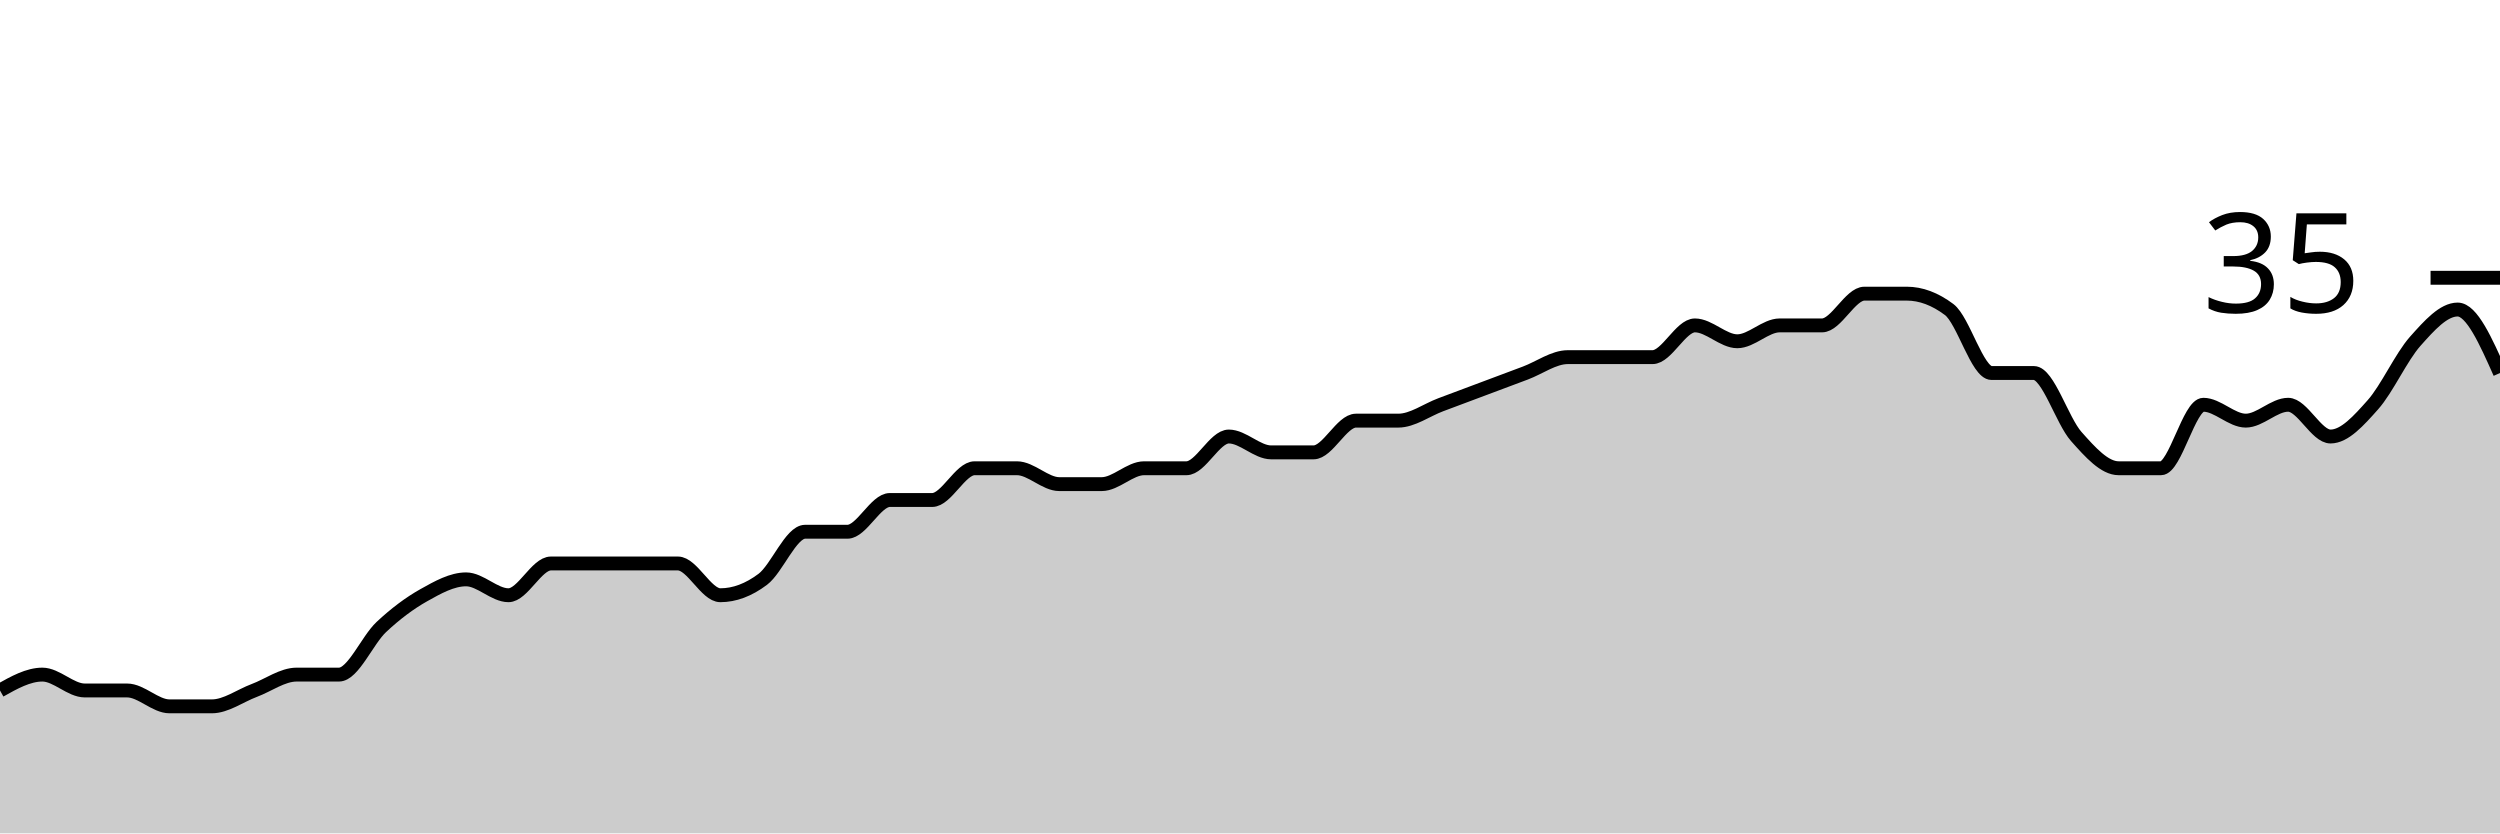
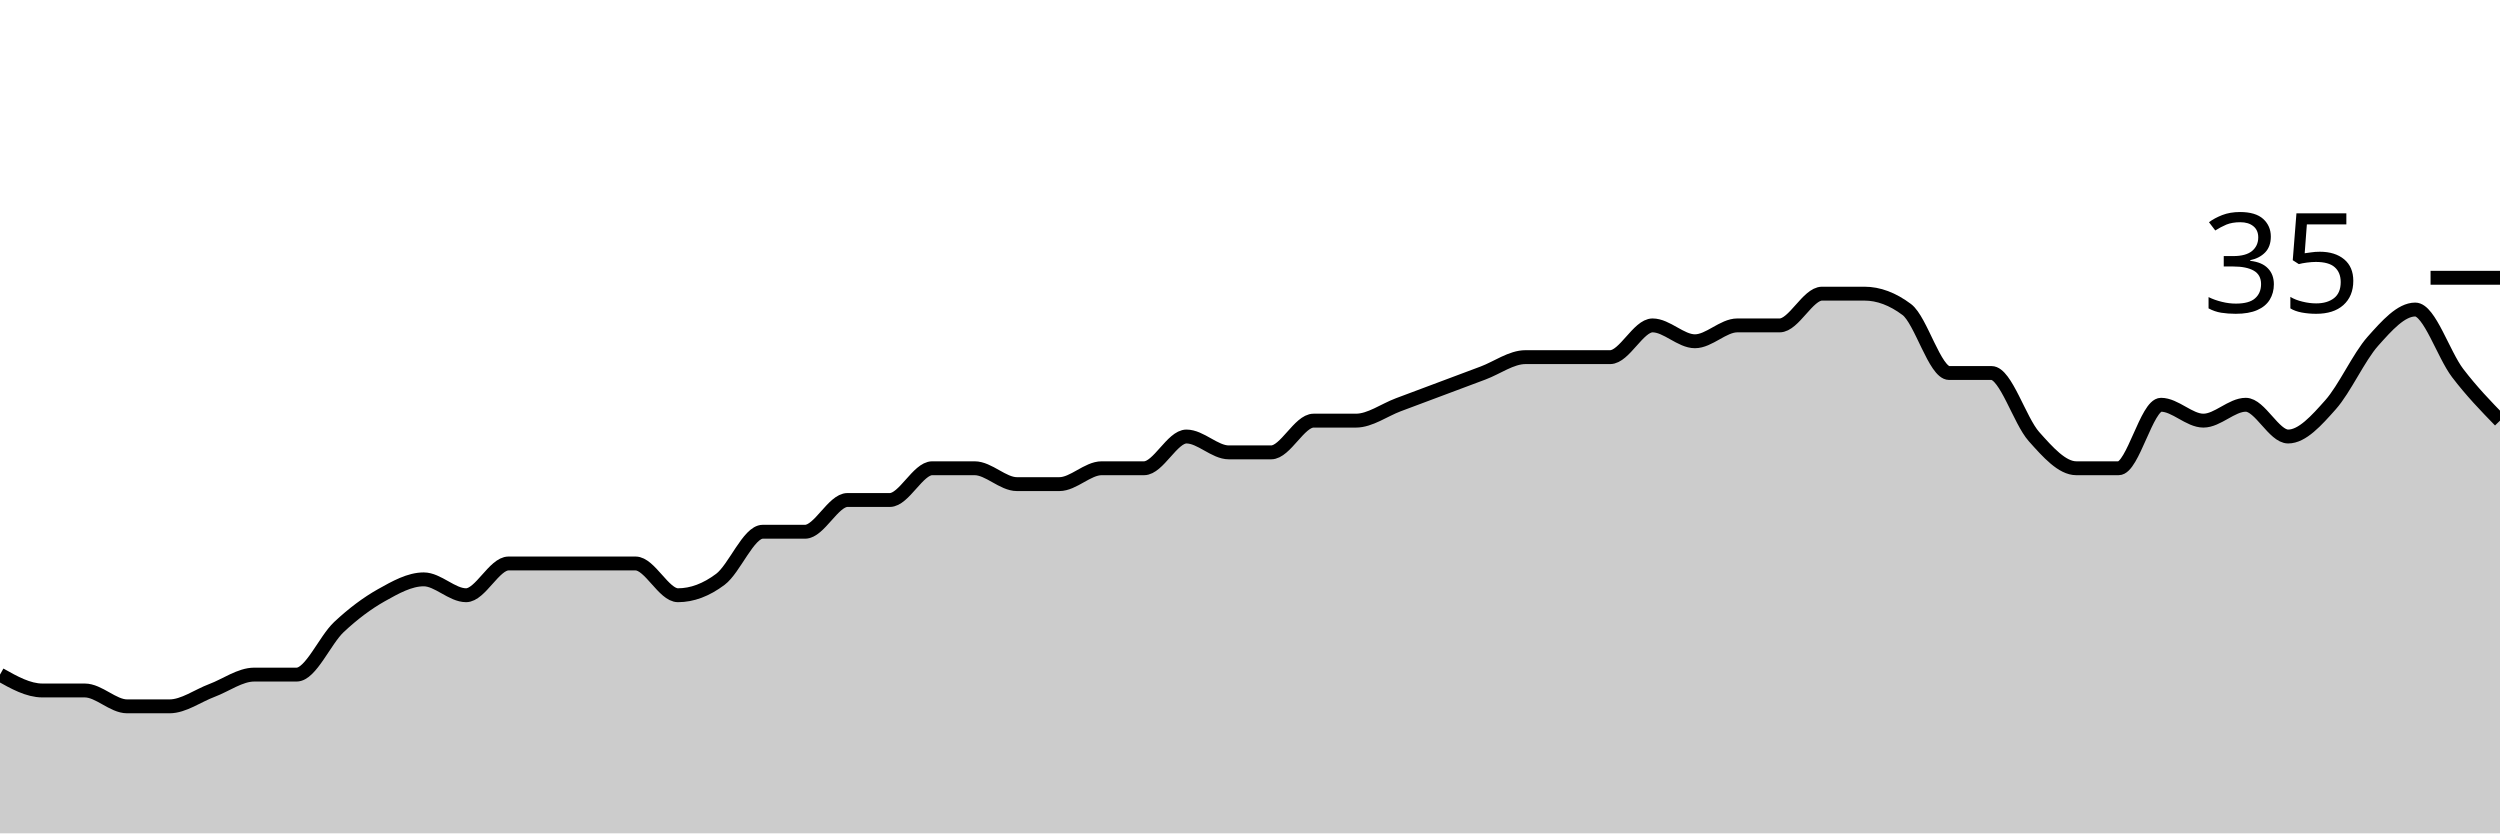
<svg xmlns="http://www.w3.org/2000/svg" viewBox="0 0 180 60">
  <g transform="translate(0,20)">
-     <path class="area" fill="rgba(0, 0, 0, 0.2)" d="M0,29.714C1.017,29.143,2.034,28.571,3.051,28.571C4.068,28.571,5.085,29.714,6.102,29.714C7.119,29.714,8.136,29.714,9.153,29.714C10.169,29.714,11.186,30.857,12.203,30.857C13.22,30.857,14.237,30.857,15.254,30.857C16.271,30.857,17.288,30.095,18.305,29.714C19.322,29.333,20.339,28.571,21.356,28.571C22.373,28.571,23.39,28.571,24.407,28.571C25.424,28.571,26.441,26.095,27.458,25.143C28.475,24.19,29.492,23.429,30.508,22.857C31.525,22.286,32.542,21.714,33.559,21.714C34.576,21.714,35.593,22.857,36.61,22.857C37.627,22.857,38.644,20.571,39.661,20.571C40.678,20.571,41.695,20.571,42.712,20.571C43.729,20.571,44.746,20.571,45.763,20.571C46.78,20.571,47.797,20.571,48.814,20.571C49.831,20.571,50.847,22.857,51.864,22.857C52.881,22.857,53.898,22.476,54.915,21.714C55.932,20.952,56.949,18.286,57.966,18.286C58.983,18.286,60,18.286,61.017,18.286C62.034,18.286,63.051,16,64.068,16C65.085,16,66.102,16,67.119,16C68.136,16,69.153,13.714,70.169,13.714C71.186,13.714,72.203,13.714,73.22,13.714C74.237,13.714,75.254,14.857,76.271,14.857C77.288,14.857,78.305,14.857,79.322,14.857C80.339,14.857,81.356,13.714,82.373,13.714C83.39,13.714,84.407,13.714,85.424,13.714C86.441,13.714,87.458,11.429,88.475,11.429C89.492,11.429,90.508,12.571,91.525,12.571C92.542,12.571,93.559,12.571,94.576,12.571C95.593,12.571,96.61,10.286,97.627,10.286C98.644,10.286,99.661,10.286,100.678,10.286C101.695,10.286,102.712,9.524,103.729,9.143C104.746,8.762,105.763,8.381,106.78,8C107.797,7.619,108.814,7.238,109.831,6.857C110.847,6.476,111.864,5.714,112.881,5.714C113.898,5.714,114.915,5.714,115.932,5.714C116.949,5.714,117.966,5.714,118.983,5.714C120,5.714,121.017,3.429,122.034,3.429C123.051,3.429,124.068,4.571,125.085,4.571C126.102,4.571,127.119,3.429,128.136,3.429C129.153,3.429,130.169,3.429,131.186,3.429C132.203,3.429,133.22,1.143,134.237,1.143C135.254,1.143,136.271,1.143,137.288,1.143C138.305,1.143,139.322,1.524,140.339,2.286C141.356,3.048,142.373,6.857,143.39,6.857C144.407,6.857,145.424,6.857,146.441,6.857C147.458,6.857,148.475,10.286,149.492,11.429C150.508,12.571,151.525,13.714,152.542,13.714C153.559,13.714,154.576,13.714,155.593,13.714C156.61,13.714,157.627,9.143,158.644,9.143C159.661,9.143,160.678,10.286,161.695,10.286C162.712,10.286,163.729,9.143,164.746,9.143C165.763,9.143,166.78,11.429,167.797,11.429C168.814,11.429,169.831,10.286,170.847,9.143C171.864,8,172.881,5.714,173.898,4.571C174.915,3.429,175.932,2.286,176.949,2.286C177.966,2.286,178.983,4.571,180,6.857L180,40C178.983,40,177.966,40,176.949,40C175.932,40,174.915,40,173.898,40C172.881,40,171.864,40,170.847,40C169.831,40,168.814,40,167.797,40C166.78,40,165.763,40,164.746,40C163.729,40,162.712,40,161.695,40C160.678,40,159.661,40,158.644,40C157.627,40,156.61,40,155.593,40C154.576,40,153.559,40,152.542,40C151.525,40,150.508,40,149.492,40C148.475,40,147.458,40,146.441,40C145.424,40,144.407,40,143.39,40C142.373,40,141.356,40,140.339,40C139.322,40,138.305,40,137.288,40C136.271,40,135.254,40,134.237,40C133.22,40,132.203,40,131.186,40C130.169,40,129.153,40,128.136,40C127.119,40,126.102,40,125.085,40C124.068,40,123.051,40,122.034,40C121.017,40,120,40,118.983,40C117.966,40,116.949,40,115.932,40C114.915,40,113.898,40,112.881,40C111.864,40,110.847,40,109.831,40C108.814,40,107.797,40,106.78,40C105.763,40,104.746,40,103.729,40C102.712,40,101.695,40,100.678,40C99.661,40,98.644,40,97.627,40C96.61,40,95.593,40,94.576,40C93.559,40,92.542,40,91.525,40C90.508,40,89.492,40,88.475,40C87.458,40,86.441,40,85.424,40C84.407,40,83.39,40,82.373,40C81.356,40,80.339,40,79.322,40C78.305,40,77.288,40,76.271,40C75.254,40,74.237,40,73.22,40C72.203,40,71.186,40,70.169,40C69.153,40,68.136,40,67.119,40C66.102,40,65.085,40,64.068,40C63.051,40,62.034,40,61.017,40C60,40,58.983,40,57.966,40C56.949,40,55.932,40,54.915,40C53.898,40,52.881,40,51.864,40C50.847,40,49.831,40,48.814,40C47.797,40,46.78,40,45.763,40C44.746,40,43.729,40,42.712,40C41.695,40,40.678,40,39.661,40C38.644,40,37.627,40,36.61,40C35.593,40,34.576,40,33.559,40C32.542,40,31.525,40,30.508,40C29.492,40,28.475,40,27.458,40C26.441,40,25.424,40,24.407,40C23.39,40,22.373,40,21.356,40C20.339,40,19.322,40,18.305,40C17.288,40,16.271,40,15.254,40C14.237,40,13.22,40,12.203,40C11.186,40,10.169,40,9.153,40C8.136,40,7.119,40,6.102,40C5.085,40,4.068,40,3.051,40C2.034,40,1.017,40,0,40Z" />
-     <path class="line" stroke="black" fill="none" d="M0,29.714C1.017,29.143,2.034,28.571,3.051,28.571C4.068,28.571,5.085,29.714,6.102,29.714C7.119,29.714,8.136,29.714,9.153,29.714C10.169,29.714,11.186,30.857,12.203,30.857C13.22,30.857,14.237,30.857,15.254,30.857C16.271,30.857,17.288,30.095,18.305,29.714C19.322,29.333,20.339,28.571,21.356,28.571C22.373,28.571,23.39,28.571,24.407,28.571C25.424,28.571,26.441,26.095,27.458,25.143C28.475,24.19,29.492,23.429,30.508,22.857C31.525,22.286,32.542,21.714,33.559,21.714C34.576,21.714,35.593,22.857,36.61,22.857C37.627,22.857,38.644,20.571,39.661,20.571C40.678,20.571,41.695,20.571,42.712,20.571C43.729,20.571,44.746,20.571,45.763,20.571C46.78,20.571,47.797,20.571,48.814,20.571C49.831,20.571,50.847,22.857,51.864,22.857C52.881,22.857,53.898,22.476,54.915,21.714C55.932,20.952,56.949,18.286,57.966,18.286C58.983,18.286,60,18.286,61.017,18.286C62.034,18.286,63.051,16,64.068,16C65.085,16,66.102,16,67.119,16C68.136,16,69.153,13.714,70.169,13.714C71.186,13.714,72.203,13.714,73.22,13.714C74.237,13.714,75.254,14.857,76.271,14.857C77.288,14.857,78.305,14.857,79.322,14.857C80.339,14.857,81.356,13.714,82.373,13.714C83.39,13.714,84.407,13.714,85.424,13.714C86.441,13.714,87.458,11.429,88.475,11.429C89.492,11.429,90.508,12.571,91.525,12.571C92.542,12.571,93.559,12.571,94.576,12.571C95.593,12.571,96.61,10.286,97.627,10.286C98.644,10.286,99.661,10.286,100.678,10.286C101.695,10.286,102.712,9.524,103.729,9.143C104.746,8.762,105.763,8.381,106.78,8C107.797,7.619,108.814,7.238,109.831,6.857C110.847,6.476,111.864,5.714,112.881,5.714C113.898,5.714,114.915,5.714,115.932,5.714C116.949,5.714,117.966,5.714,118.983,5.714C120,5.714,121.017,3.429,122.034,3.429C123.051,3.429,124.068,4.571,125.085,4.571C126.102,4.571,127.119,3.429,128.136,3.429C129.153,3.429,130.169,3.429,131.186,3.429C132.203,3.429,133.22,1.143,134.237,1.143C135.254,1.143,136.271,1.143,137.288,1.143C138.305,1.143,139.322,1.524,140.339,2.286C141.356,3.048,142.373,6.857,143.39,6.857C144.407,6.857,145.424,6.857,146.441,6.857C147.458,6.857,148.475,10.286,149.492,11.429C150.508,12.571,151.525,13.714,152.542,13.714C153.559,13.714,154.576,13.714,155.593,13.714C156.61,13.714,157.627,9.143,158.644,9.143C159.661,9.143,160.678,10.286,161.695,10.286C162.712,10.286,163.729,9.143,164.746,9.143C165.763,9.143,166.78,11.429,167.797,11.429C168.814,11.429,169.831,10.286,170.847,9.143C171.864,8,172.881,5.714,173.898,4.571C174.915,3.429,175.932,2.286,176.949,2.286C177.966,2.286,178.983,4.571,180,6.857" />
+     <path class="area" fill="rgba(0, 0, 0, 0.2)" d="M0,28.571C1.017,29.143,2.034,29.714,3.051,29.714C4.068,29.714,5.085,29.714,6.102,29.714C7.119,29.714,8.136,30.857,9.153,30.857C10.169,30.857,11.186,30.857,12.203,30.857C13.22,30.857,14.237,30.095,15.254,29.714C16.271,29.333,17.288,28.571,18.305,28.571C19.322,28.571,20.339,28.571,21.356,28.571C22.373,28.571,23.39,26.095,24.407,25.143C25.424,24.19,26.441,23.429,27.458,22.857C28.475,22.286,29.492,21.714,30.508,21.714C31.525,21.714,32.542,22.857,33.559,22.857C34.576,22.857,35.593,20.571,36.61,20.571C37.627,20.571,38.644,20.571,39.661,20.571C40.678,20.571,41.695,20.571,42.712,20.571C43.729,20.571,44.746,20.571,45.763,20.571C46.78,20.571,47.797,22.857,48.814,22.857C49.831,22.857,50.847,22.476,51.864,21.714C52.881,20.952,53.898,18.286,54.915,18.286C55.932,18.286,56.949,18.286,57.966,18.286C58.983,18.286,60,16,61.017,16C62.034,16,63.051,16,64.068,16C65.085,16,66.102,13.714,67.119,13.714C68.136,13.714,69.153,13.714,70.169,13.714C71.186,13.714,72.203,14.857,73.22,14.857C74.237,14.857,75.254,14.857,76.271,14.857C77.288,14.857,78.305,13.714,79.322,13.714C80.339,13.714,81.356,13.714,82.373,13.714C83.39,13.714,84.407,11.429,85.424,11.429C86.441,11.429,87.458,12.571,88.475,12.571C89.492,12.571,90.508,12.571,91.525,12.571C92.542,12.571,93.559,10.286,94.576,10.286C95.593,10.286,96.61,10.286,97.627,10.286C98.644,10.286,99.661,9.524,100.678,9.143C101.695,8.762,102.712,8.381,103.729,8C104.746,7.619,105.763,7.238,106.78,6.857C107.797,6.476,108.814,5.714,109.831,5.714C110.847,5.714,111.864,5.714,112.881,5.714C113.898,5.714,114.915,5.714,115.932,5.714C116.949,5.714,117.966,3.429,118.983,3.429C120,3.429,121.017,4.571,122.034,4.571C123.051,4.571,124.068,3.429,125.085,3.429C126.102,3.429,127.119,3.429,128.136,3.429C129.153,3.429,130.169,1.143,131.186,1.143C132.203,1.143,133.22,1.143,134.237,1.143C135.254,1.143,136.271,1.524,137.288,2.286C138.305,3.048,139.322,6.857,140.339,6.857C141.356,6.857,142.373,6.857,143.39,6.857C144.407,6.857,145.424,10.286,146.441,11.429C147.458,12.571,148.475,13.714,149.492,13.714C150.508,13.714,151.525,13.714,152.542,13.714C153.559,13.714,154.576,9.143,155.593,9.143C156.61,9.143,157.627,10.286,158.644,10.286C159.661,10.286,160.678,9.143,161.695,9.143C162.712,9.143,163.729,11.429,164.746,11.429C165.763,11.429,166.78,10.286,167.797,9.143C168.814,8,169.831,5.714,170.847,4.571C171.864,3.429,172.881,2.286,173.898,2.286C174.915,2.286,175.932,5.524,176.949,6.857C177.966,8.19,178.983,9.238,180,10.286L180,40C178.983,40,177.966,40,176.949,40C175.932,40,174.915,40,173.898,40C172.881,40,171.864,40,170.847,40C169.831,40,168.814,40,167.797,40C166.78,40,165.763,40,164.746,40C163.729,40,162.712,40,161.695,40C160.678,40,159.661,40,158.644,40C157.627,40,156.61,40,155.593,40C154.576,40,153.559,40,152.542,40C151.525,40,150.508,40,149.492,40C148.475,40,147.458,40,146.441,40C145.424,40,144.407,40,143.39,40C142.373,40,141.356,40,140.339,40C139.322,40,138.305,40,137.288,40C136.271,40,135.254,40,134.237,40C133.22,40,132.203,40,131.186,40C130.169,40,129.153,40,128.136,40C127.119,40,126.102,40,125.085,40C124.068,40,123.051,40,122.034,40C121.017,40,120,40,118.983,40C117.966,40,116.949,40,115.932,40C114.915,40,113.898,40,112.881,40C111.864,40,110.847,40,109.831,40C108.814,40,107.797,40,106.78,40C105.763,40,104.746,40,103.729,40C102.712,40,101.695,40,100.678,40C99.661,40,98.644,40,97.627,40C96.61,40,95.593,40,94.576,40C93.559,40,92.542,40,91.525,40C90.508,40,89.492,40,88.475,40C87.458,40,86.441,40,85.424,40C84.407,40,83.39,40,82.373,40C81.356,40,80.339,40,79.322,40C78.305,40,77.288,40,76.271,40C75.254,40,74.237,40,73.22,40C72.203,40,71.186,40,70.169,40C69.153,40,68.136,40,67.119,40C66.102,40,65.085,40,64.068,40C63.051,40,62.034,40,61.017,40C60,40,58.983,40,57.966,40C56.949,40,55.932,40,54.915,40C53.898,40,52.881,40,51.864,40C50.847,40,49.831,40,48.814,40C47.797,40,46.78,40,45.763,40C44.746,40,43.729,40,42.712,40C41.695,40,40.678,40,39.661,40C38.644,40,37.627,40,36.61,40C35.593,40,34.576,40,33.559,40C32.542,40,31.525,40,30.508,40C29.492,40,28.475,40,27.458,40C26.441,40,25.424,40,24.407,40C23.39,40,22.373,40,21.356,40C20.339,40,19.322,40,18.305,40C17.288,40,16.271,40,15.254,40C14.237,40,13.22,40,12.203,40C11.186,40,10.169,40,9.153,40C8.136,40,7.119,40,6.102,40C5.085,40,4.068,40,3.051,40C2.034,40,1.017,40,0,40Z" />
+     <path class="line" stroke="black" fill="none" d="M0,28.571C1.017,29.143,2.034,29.714,3.051,29.714C4.068,29.714,5.085,29.714,6.102,29.714C7.119,29.714,8.136,30.857,9.153,30.857C10.169,30.857,11.186,30.857,12.203,30.857C13.22,30.857,14.237,30.095,15.254,29.714C16.271,29.333,17.288,28.571,18.305,28.571C19.322,28.571,20.339,28.571,21.356,28.571C22.373,28.571,23.39,26.095,24.407,25.143C25.424,24.19,26.441,23.429,27.458,22.857C28.475,22.286,29.492,21.714,30.508,21.714C31.525,21.714,32.542,22.857,33.559,22.857C34.576,22.857,35.593,20.571,36.61,20.571C37.627,20.571,38.644,20.571,39.661,20.571C40.678,20.571,41.695,20.571,42.712,20.571C43.729,20.571,44.746,20.571,45.763,20.571C46.78,20.571,47.797,22.857,48.814,22.857C49.831,22.857,50.847,22.476,51.864,21.714C52.881,20.952,53.898,18.286,54.915,18.286C55.932,18.286,56.949,18.286,57.966,18.286C58.983,18.286,60,16,61.017,16C62.034,16,63.051,16,64.068,16C65.085,16,66.102,13.714,67.119,13.714C68.136,13.714,69.153,13.714,70.169,13.714C71.186,13.714,72.203,14.857,73.22,14.857C74.237,14.857,75.254,14.857,76.271,14.857C77.288,14.857,78.305,13.714,79.322,13.714C80.339,13.714,81.356,13.714,82.373,13.714C83.39,13.714,84.407,11.429,85.424,11.429C86.441,11.429,87.458,12.571,88.475,12.571C89.492,12.571,90.508,12.571,91.525,12.571C92.542,12.571,93.559,10.286,94.576,10.286C95.593,10.286,96.61,10.286,97.627,10.286C98.644,10.286,99.661,9.524,100.678,9.143C101.695,8.762,102.712,8.381,103.729,8C104.746,7.619,105.763,7.238,106.78,6.857C107.797,6.476,108.814,5.714,109.831,5.714C110.847,5.714,111.864,5.714,112.881,5.714C113.898,5.714,114.915,5.714,115.932,5.714C116.949,5.714,117.966,3.429,118.983,3.429C120,3.429,121.017,4.571,122.034,4.571C123.051,4.571,124.068,3.429,125.085,3.429C126.102,3.429,127.119,3.429,128.136,3.429C129.153,3.429,130.169,1.143,131.186,1.143C132.203,1.143,133.22,1.143,134.237,1.143C135.254,1.143,136.271,1.524,137.288,2.286C138.305,3.048,139.322,6.857,140.339,6.857C141.356,6.857,142.373,6.857,143.39,6.857C144.407,6.857,145.424,10.286,146.441,11.429C147.458,12.571,148.475,13.714,149.492,13.714C150.508,13.714,151.525,13.714,152.542,13.714C153.559,13.714,154.576,9.143,155.593,9.143C156.61,9.143,157.627,10.286,158.644,10.286C159.661,10.286,160.678,9.143,161.695,9.143C162.712,9.143,163.729,11.429,164.746,11.429C165.763,11.429,166.78,10.286,167.797,9.143C168.814,8,169.831,5.714,170.847,4.571C171.864,3.429,172.881,2.286,173.898,2.286C174.915,2.286,175.932,5.524,176.949,6.857C177.966,8.19,178.983,9.238,180,10.286" />
    <path class="axis-ceiling" stroke-width="1" stroke="black" fill="none" d="M175,0L180,0" />
    <text class="axis-ceiling-label" font-family="sans-serif" text-anchor="end" font-size="10px" x="170" y="2.5">35</text>
  </g>
</svg>
